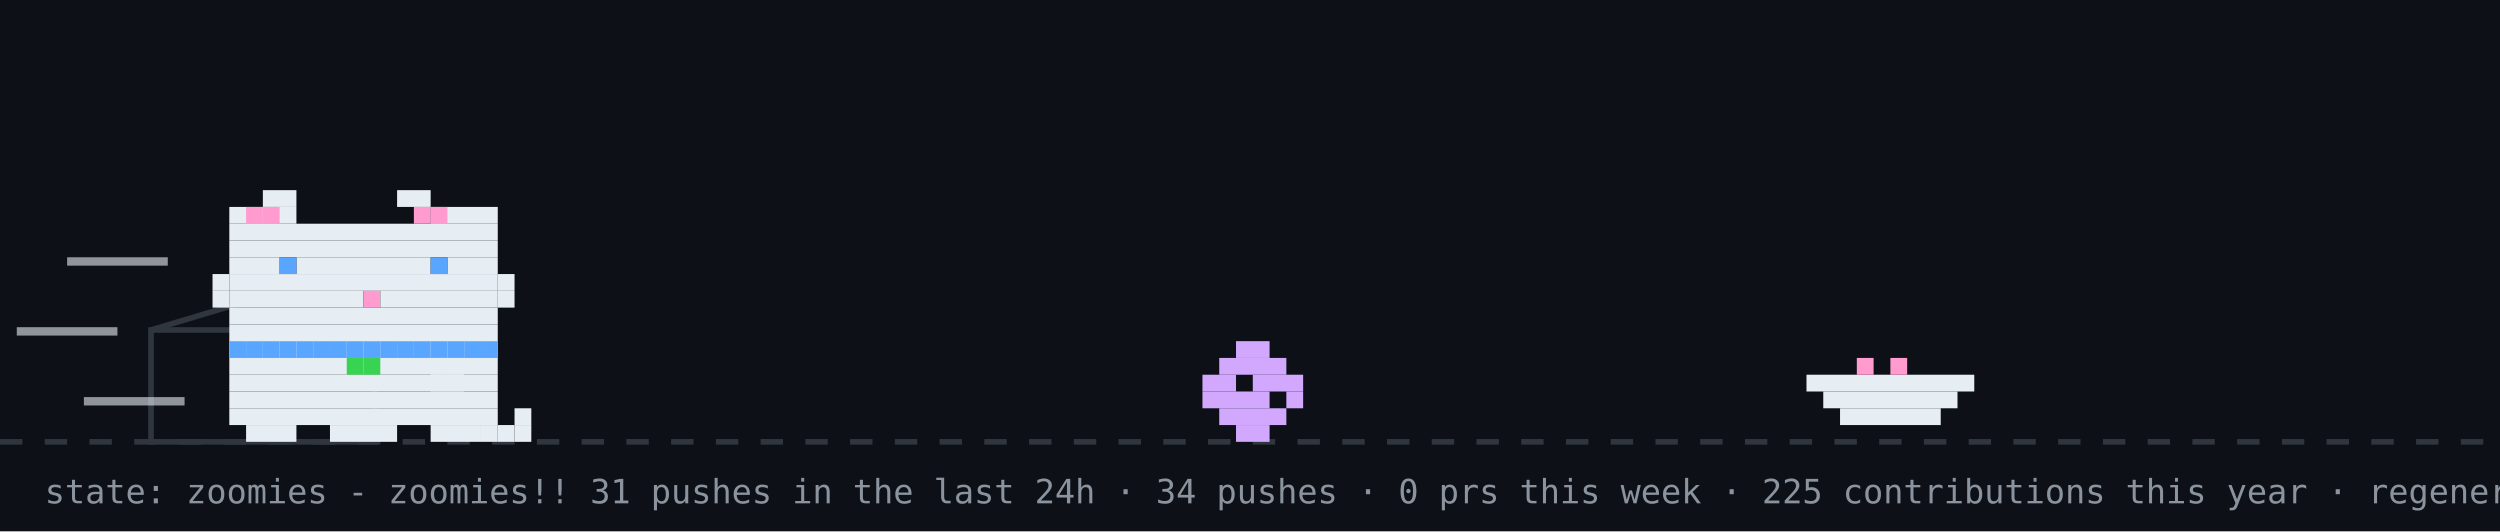
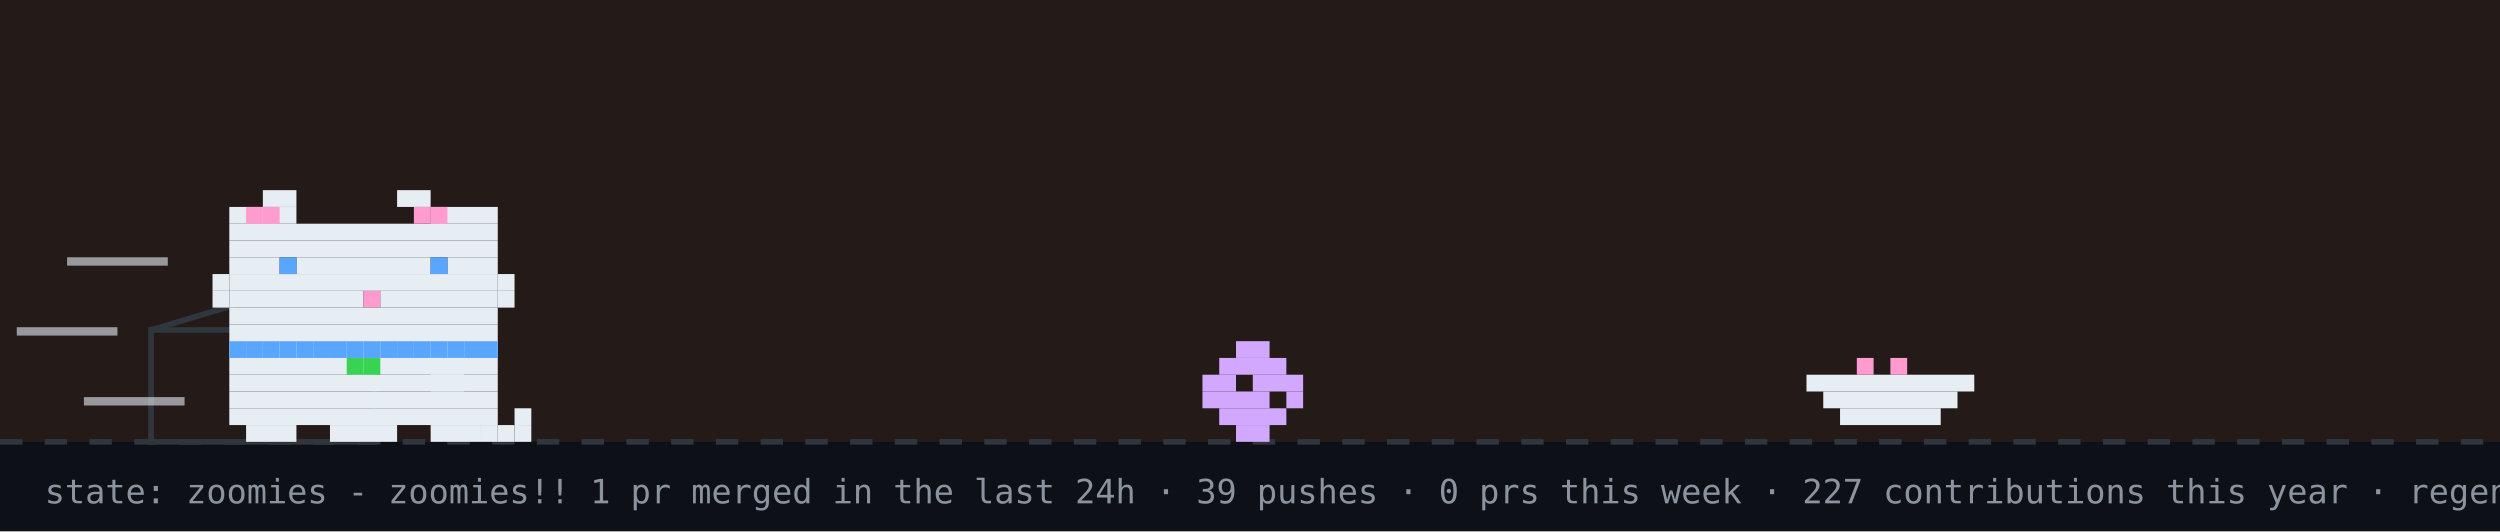
<svg xmlns="http://www.w3.org/2000/svg" width="894" height="190" viewBox="0 0 894 190" role="img" aria-label="github pet: zoomies">
  <rect width="894" height="190" fill="#0d1117" />
+   <rect width="894" height="158" fill="#f77825" opacity="0.1" />
  <line x1="0" y1="158" x2="894" y2="158" stroke="#30363d" stroke-width="2" stroke-dasharray="8 8" />
  <rect x="54" y="118" width="80" height="40" fill="none" stroke="#30363d" stroke-width="2" />
  <line x1="54" y1="118" x2="94" y2="106" stroke="#30363d" stroke-width="2" />
  <g transform="translate(430,0)">
    <g>
      <animateTransform attributeName="transform" type="translate" values="0 0;0 0;52 -10;52 0;52 0;0 0" keyTimes="0;0.660;0.690;0.780;0.860;1" dur="14s" begin="7s" repeatCount="indefinite" />
      <rect x="12" y="122" width="12" height="6" fill="#d2a8ff" />
      <rect x="6" y="128" width="24" height="6" fill="#d2a8ff" />
      <rect x="0" y="134" width="12" height="6" fill="#d2a8ff" />
      <rect x="18" y="134" width="18" height="6" fill="#d2a8ff" />
      <rect x="0" y="140" width="24" height="6" fill="#d2a8ff" />
      <rect x="30" y="140" width="6" height="6" fill="#d2a8ff" />
      <rect x="6" y="146" width="24" height="6" fill="#d2a8ff" />
      <rect x="12" y="152" width="12" height="6" fill="#d2a8ff" />
    </g>
  </g>
  <rect x="646" y="134" width="60" height="6" fill="#e6edf3" />
  <rect x="652" y="140" width="48" height="6" fill="#e6edf3" />
  <rect x="658" y="146" width="36" height="6" fill="#e6edf3" />
  <rect x="664" y="128" width="6" height="6" fill="#ff9bce" />
  <rect x="676" y="128" width="6" height="6" fill="#ff9bce" />
  <g transform="translate(70,0)">
    <animateTransform attributeName="transform" type="translate" values="70 0;500 0;500 0;320 0;320 0;70 0;70 0" keyTimes="0;0.12;0.35;0.45;0.62;0.82;1" dur="14s" begin="7s" repeatCount="indefinite" />
    <g>
      <animateTransform attributeName="transform" type="translate" values="0 0;0 -3;0 0" dur="0.7s" repeatCount="indefinite" />
      <rect x="12" y="122" width="96" height="6" fill="#e6edf3" />
      <rect x="12" y="128" width="96" height="6" fill="#e6edf3" />
      <rect x="12" y="134" width="96" height="6" fill="#e6edf3" />
      <rect x="12" y="140" width="96" height="6" fill="#e6edf3" />
      <rect x="12" y="146" width="96" height="6" fill="#e6edf3" />
      <rect x="18" y="152" width="18" height="6" fill="#e6edf3" />
      <rect x="48" y="152" width="24" height="6" fill="#e6edf3" />
      <rect x="84" y="152" width="18" height="6" fill="#e6edf3" />
      <rect x="12" y="122" width="6" height="6" fill="#58a6ff" />
      <rect x="18" y="122" width="6" height="6" fill="#58a6ff" />
      <rect x="24" y="122" width="6" height="6" fill="#58a6ff" />
      <rect x="30" y="122" width="6" height="6" fill="#58a6ff" />
      <rect x="36" y="122" width="6" height="6" fill="#58a6ff" />
      <rect x="42" y="122" width="6" height="6" fill="#58a6ff" />
      <rect x="48" y="122" width="6" height="6" fill="#58a6ff" />
      <rect x="54" y="122" width="6" height="6" fill="#58a6ff" />
      <rect x="60" y="122" width="6" height="6" fill="#58a6ff" />
      <rect x="66" y="122" width="6" height="6" fill="#58a6ff" />
      <rect x="72" y="122" width="6" height="6" fill="#58a6ff" />
      <rect x="78" y="122" width="6" height="6" fill="#58a6ff" />
      <rect x="84" y="122" width="6" height="6" fill="#58a6ff" />
      <rect x="90" y="122" width="6" height="6" fill="#58a6ff" />
      <rect x="96" y="122" width="6" height="6" fill="#58a6ff" />
      <rect x="102" y="122" width="6" height="6" fill="#58a6ff" />
      <rect x="54" y="128" width="6" height="6" fill="#39d353" />
      <rect x="60" y="128" width="6" height="6" fill="#39d353" />
      <g>
        <animate attributeName="opacity" values="1;0;1" keyTimes="0;0.5;1" calcMode="discrete" dur="1.4s" repeatCount="indefinite" />
        <rect x="102" y="152" width="6" height="6" fill="#e6edf3" />
        <rect x="108" y="152" width="6" height="6" fill="#e6edf3" />
        <rect x="114" y="152" width="6" height="6" fill="#e6edf3" />
        <rect x="114" y="146" width="6" height="6" fill="#e6edf3" />
      </g>
      <g opacity="0">
        <animate attributeName="opacity" values="0;1;0" keyTimes="0;0.5;1" calcMode="discrete" dur="1.4s" repeatCount="indefinite" />
        <rect x="114" y="152" width="6" height="6" fill="#e6edf3" />
        <rect x="114" y="146" width="6" height="6" fill="#e6edf3" />
        <rect x="114" y="140" width="6" height="6" fill="#e6edf3" />
        <rect x="108" y="140" width="6" height="6" fill="#e6edf3" />
      </g>
      <g>
        <animate attributeName="opacity" values="1;1;0;0;1" keyTimes="0;0.660;0.720;0.780;1" calcMode="discrete" dur="14s" begin="7s" repeatCount="indefinite" />
        <rect x="84" y="128" width="6" height="6" fill="#e6edf3" />
        <rect x="90" y="128" width="6" height="6" fill="#e6edf3" />
        <rect x="84" y="134" width="6" height="6" fill="#e6edf3" />
        <rect x="90" y="134" width="6" height="6" fill="#e6edf3" />
      </g>
      <g opacity="0">
        <animate attributeName="opacity" values="0;0;1;1;0" keyTimes="0;0.660;0.720;0.780;1" calcMode="discrete" dur="14s" begin="7s" repeatCount="indefinite" />
        <rect x="96" y="134" width="6" height="6" fill="#e6edf3" />
        <rect x="102" y="134" width="6" height="6" fill="#e6edf3" />
        <rect x="108" y="134" width="6" height="6" fill="#e6edf3" />
        <rect x="114" y="134" width="6" height="6" fill="#e6edf3" />
        <rect x="114" y="128" width="6" height="6" fill="#e6edf3" />
      </g>
      <g>
        <animateTransform attributeName="transform" type="translate" values="0 0;0 0;0 8;0 0;0 8;0 0;0 8;0 0;0 0" keyTimes="0.000;0.150;0.180;0.210;0.240;0.270;0.300;0.330;1.000" dur="14s" begin="7s" repeatCount="indefinite" />
        <rect x="24" y="68" width="12" height="6" fill="#e6edf3" />
        <rect x="72" y="68" width="12" height="6" fill="#e6edf3" />
        <rect x="12" y="74" width="24" height="6" fill="#e6edf3" />
        <rect x="84" y="74" width="24" height="6" fill="#e6edf3" />
        <rect x="12" y="80" width="96" height="6" fill="#e6edf3" />
        <rect x="12" y="86" width="96" height="6" fill="#e6edf3" />
        <rect x="12" y="92" width="18" height="6" fill="#e6edf3" />
        <rect x="36" y="92" width="48" height="6" fill="#e6edf3" />
        <rect x="90" y="92" width="18" height="6" fill="#e6edf3" />
        <rect x="12" y="98" width="96" height="6" fill="#e6edf3" />
        <rect x="12" y="104" width="48" height="6" fill="#e6edf3" />
        <rect x="60" y="104" width="6" height="6" fill="#ff9bce" />
        <rect x="66" y="104" width="42" height="6" fill="#e6edf3" />
        <rect x="12" y="110" width="96" height="6" fill="#e6edf3" />
        <rect x="12" y="116" width="96" height="6" fill="#e6edf3" />
        <rect x="18" y="74" width="6" height="6" fill="#ff9bce" />
        <rect x="24" y="74" width="6" height="6" fill="#ff9bce" />
        <rect x="78" y="74" width="6" height="6" fill="#ff9bce" />
        <rect x="84" y="74" width="6" height="6" fill="#ff9bce" />
        <rect x="6" y="98" width="6" height="6" fill="#e6edf3" />
        <rect x="6" y="104" width="6" height="6" fill="#e6edf3" />
        <rect x="108" y="98" width="6" height="6" fill="#e6edf3" />
        <rect x="108" y="104" width="6" height="6" fill="#e6edf3" />
        <g>
          <animate attributeName="opacity" values="1;0;1" keyTimes="0;0.96;1" calcMode="discrete" dur="4.2s" repeatCount="indefinite" />
          <rect x="30" y="92" width="6" height="6" fill="#58a6ff" />
          <rect x="84" y="92" width="6" height="6" fill="#58a6ff" />
        </g>
        <g opacity="0">
          <animate attributeName="opacity" values="0;1;0" keyTimes="0;0.96;1" calcMode="discrete" dur="4.2s" repeatCount="indefinite" />
          <rect x="30" y="92" width="6" height="6" fill="#0d1117" />
          <rect x="84" y="92" width="6" height="6" fill="#0d1117" />
        </g>
      </g>
      <g opacity="0">
        <animate attributeName="opacity" values="1;1;0;0;1;1" keyTimes="0;0.12;0.13;0.82;0.83;1" calcMode="discrete" dur="14s" begin="7s" repeatCount="indefinite" />
        <g>
          <animate attributeName="opacity" values="1;0;1" calcMode="discrete" dur="0.5s" repeatCount="indefinite" />
          <rect x="108" y="86" width="6" height="6" fill="#e6edf3" />
          <rect x="114" y="80" width="6" height="6" fill="#e6edf3" />
          <rect x="114" y="86" width="6" height="6" fill="#e6edf3" />
        </g>
      </g>
      <rect x="-46" y="92" width="36" height="3" fill="#e6edf3" opacity="0.6">
        <animate attributeName="opacity" values="0.6;0.1;0.6" dur="0.5s" begin="0s" repeatCount="indefinite" />
      </rect>
      <rect x="-64" y="117" width="36" height="3" fill="#e6edf3" opacity="0.6">
        <animate attributeName="opacity" values="0.6;0.1;0.6" dur="0.5s" begin="0.15s" repeatCount="indefinite" />
      </rect>
      <rect x="-40" y="142" width="36" height="3" fill="#e6edf3" opacity="0.6">
        <animate attributeName="opacity" values="0.6;0.1;0.6" dur="0.5s" begin="0.3s" repeatCount="indefinite" />
      </rect>
    </g>
  </g>
  <g opacity="0">
    <animate attributeName="opacity" values="0;0;1;1;0;0" keyTimes="0;0.07;0.14;0.85;0.96;1" dur="7s" repeatCount="1" fill="freeze" />
    <rect x="60" y="12" width="380" height="46" rx="10" fill="#30363d" />
    <polygon points="110,58 130,58 118,74" fill="#30363d" />
-     <text x="76" y="31" font-family="monospace" font-size="13" fill="#e6edf3">good afternoon! welcome to shubham's corner</text>
+     <text x="76" y="31" font-family="monospace" font-size="13" fill="#e6edf3">good evening! welcome to shubham's corner</text>
    <text x="76" y="48" font-family="monospace" font-size="12" fill="#8b949e">scroll down for projects + contact</text>
    <polygon points="230,66 246,66 238,78" fill="#58a6ff">
      <animateTransform attributeName="transform" type="translate" values="0 0;0 6;0 0" dur="0.8s" repeatCount="indefinite" />
    </polygon>
  </g>
  <g opacity="0">
    <animate attributeName="opacity" values="0;0;1;1;0;0" keyTimes="0;0.000;0.040;0.183;0.223;1" dur="18s" begin="5s" repeatCount="indefinite" />
    <rect x="734.4" y="14" width="143.6" height="30" rx="9" fill="#30363d" />
    <polygon points="760.4,44 778.4,44 767.4,54" fill="#30363d" />
    <text x="745.4" y="33" font-family="monospace" font-size="12" fill="#e6edf3">hacking on merix</text>
  </g>
  <g opacity="0">
    <animate attributeName="opacity" values="0;0;1;1;0;0" keyTimes="0;0.250;0.290;0.433;0.473;1" dur="18s" begin="5s" repeatCount="indefinite" />
    <rect x="711.6" y="14" width="166.4" height="30" rx="9" fill="#30363d" />
    <polygon points="737.6,44 755.6,44 744.6,54" fill="#30363d" />
    <text x="722.6" y="33" font-family="monospace" font-size="12" fill="#e6edf3">featured projects ↓</text>
  </g>
  <g opacity="0">
    <animate attributeName="opacity" values="0;0;1;1;0;0" keyTimes="0;0.500;0.540;0.683;0.723;1" dur="18s" begin="5s" repeatCount="indefinite" />
    <rect x="696.4" y="14" width="181.6" height="30" rx="9" fill="#30363d" />
    <polygon points="722.4,44 740.4,44 729.4,54" fill="#30363d" />
    <text x="707.4" y="33" font-family="monospace" font-size="12" fill="#e6edf3">live stats + graphs ↓</text>
  </g>
  <g opacity="0">
    <animate attributeName="opacity" values="0;0;1;1;0;0" keyTimes="0;0.750;0.790;0.933;0.973;1" dur="18s" begin="5s" repeatCount="indefinite" />
    <rect x="650.8" y="14" width="227.2" height="30" rx="9" fill="#30363d" />
    <polygon points="676.8,44 694.8,44 683.8,54" fill="#30363d" />
    <text x="661.8" y="33" font-family="monospace" font-size="12" fill="#e6edf3">say hi: prsdx.dev@gmail.com</text>
  </g>
-   <text x="16" y="180" font-family="monospace" font-size="12" fill="#8b949e">state: zoomies - zoomies!! 31 pushes in the last 24h · 34 pushes · 0 prs this week · 225 contributions this year · regenerated every 6h · github-pet by prsdx</text>
+   <text x="16" y="180" font-family="monospace" font-size="12" fill="#8b949e">state: zoomies - zoomies!! 1 pr merged in the last 24h · 39 pushes · 0 prs this week · 227 contributions this year · regenerated every 6h · github-pet by prsdx</text>
</svg>
